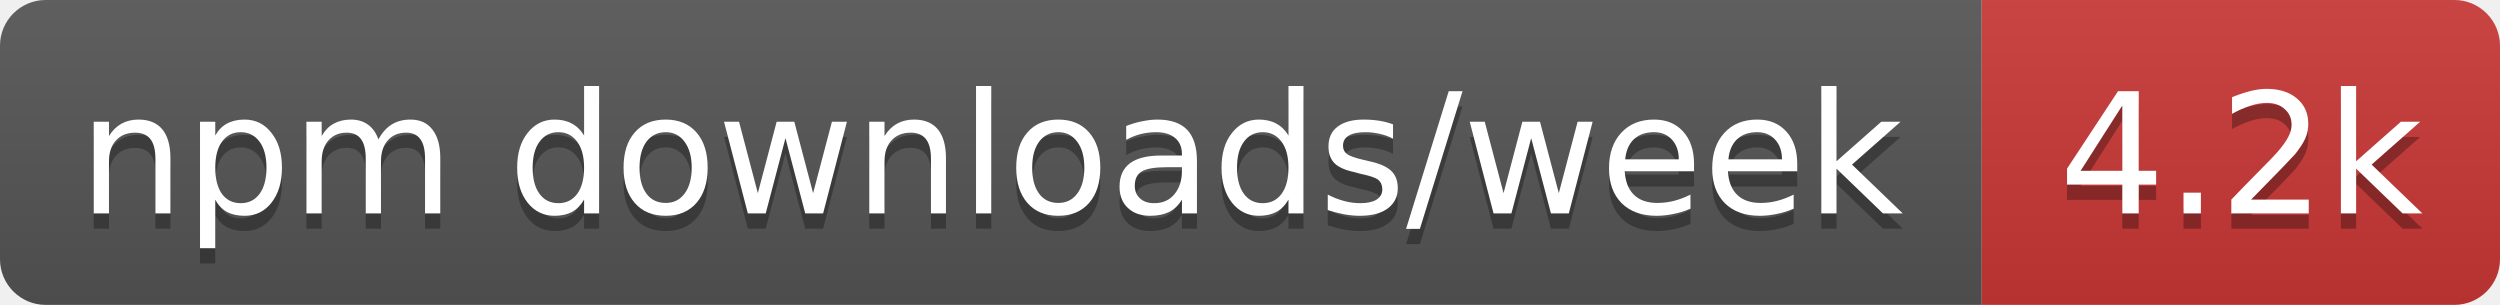
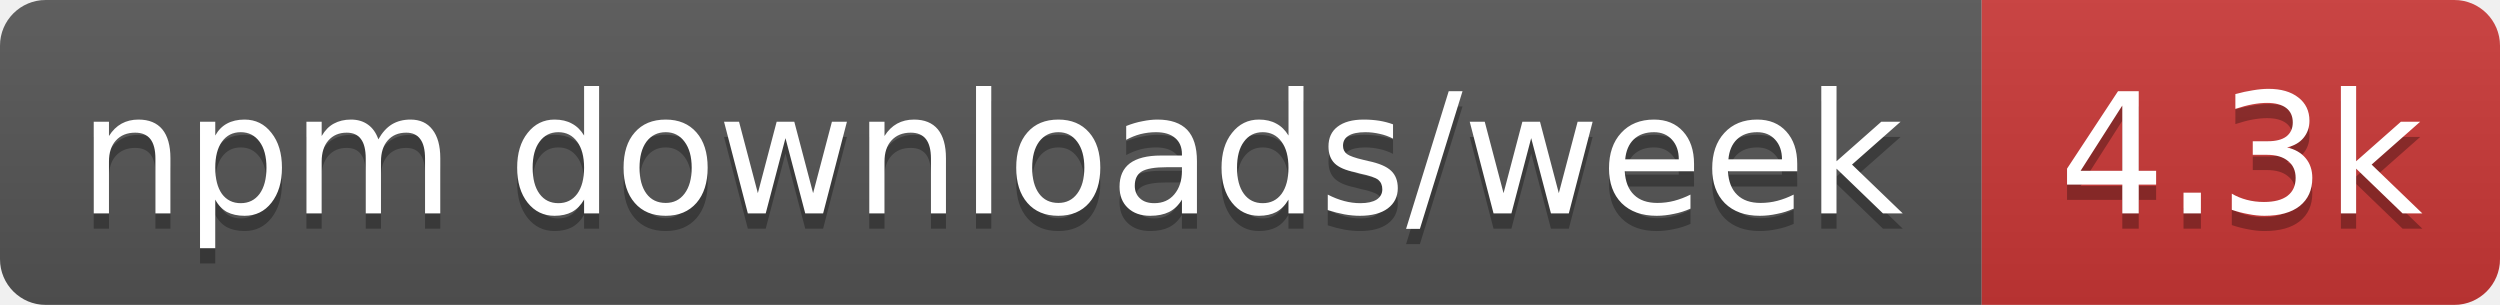
- <svg xmlns="http://www.w3.org/2000/svg" width="164" height="20" role="img" aria-label="npm downloads/week: 4.2k">
+ <svg xmlns="http://www.w3.org/2000/svg" width="164" height="20" role="img" aria-label="npm downloads/week: 4.3k">
  <linearGradient id="s" x2="0" y2="100%">
    <stop offset="0" stop-color="#bbb" stop-opacity=".1" />
    <stop offset="1" stop-opacity=".1" />
  </linearGradient>
  <clipPath id="r">
    <rect width="164" height="20" rx="3" fill="#fff" />
  </clipPath>
  <g clip-path="url(#r)">
    <rect width="130" height="20" fill="#555" />
    <rect x="130" width="34" height="20" fill="#cb3837" />
    <rect width="164" height="20" fill="url(#s)" />
  </g>
  <g fill="#fff" text-anchor="middle" font-family="Verdana,Geneva,DejaVu Sans,sans-serif" text-rendering="geometricPrecision" font-size="11">
    <text aria-hidden="true" x="65" y="15" fill="#010101" fill-opacity=".3" textLength="120.3">npm downloads/week</text>
-     <text aria-hidden="true" x="147" y="15" fill="#010101" fill-opacity=".3" textLength="24.4">4.2k</text>
+     <text aria-hidden="true" x="147" y="15" fill="#010101" fill-opacity=".3" textLength="24.4">4.3k</text>
    <text x="65" y="14" textLength="120.3">npm downloads/week</text>
-     <text x="147" y="14" textLength="24.4">4.2k</text>
+     <text x="147" y="14" textLength="24.4">4.3k</text>
  </g>
</svg>
